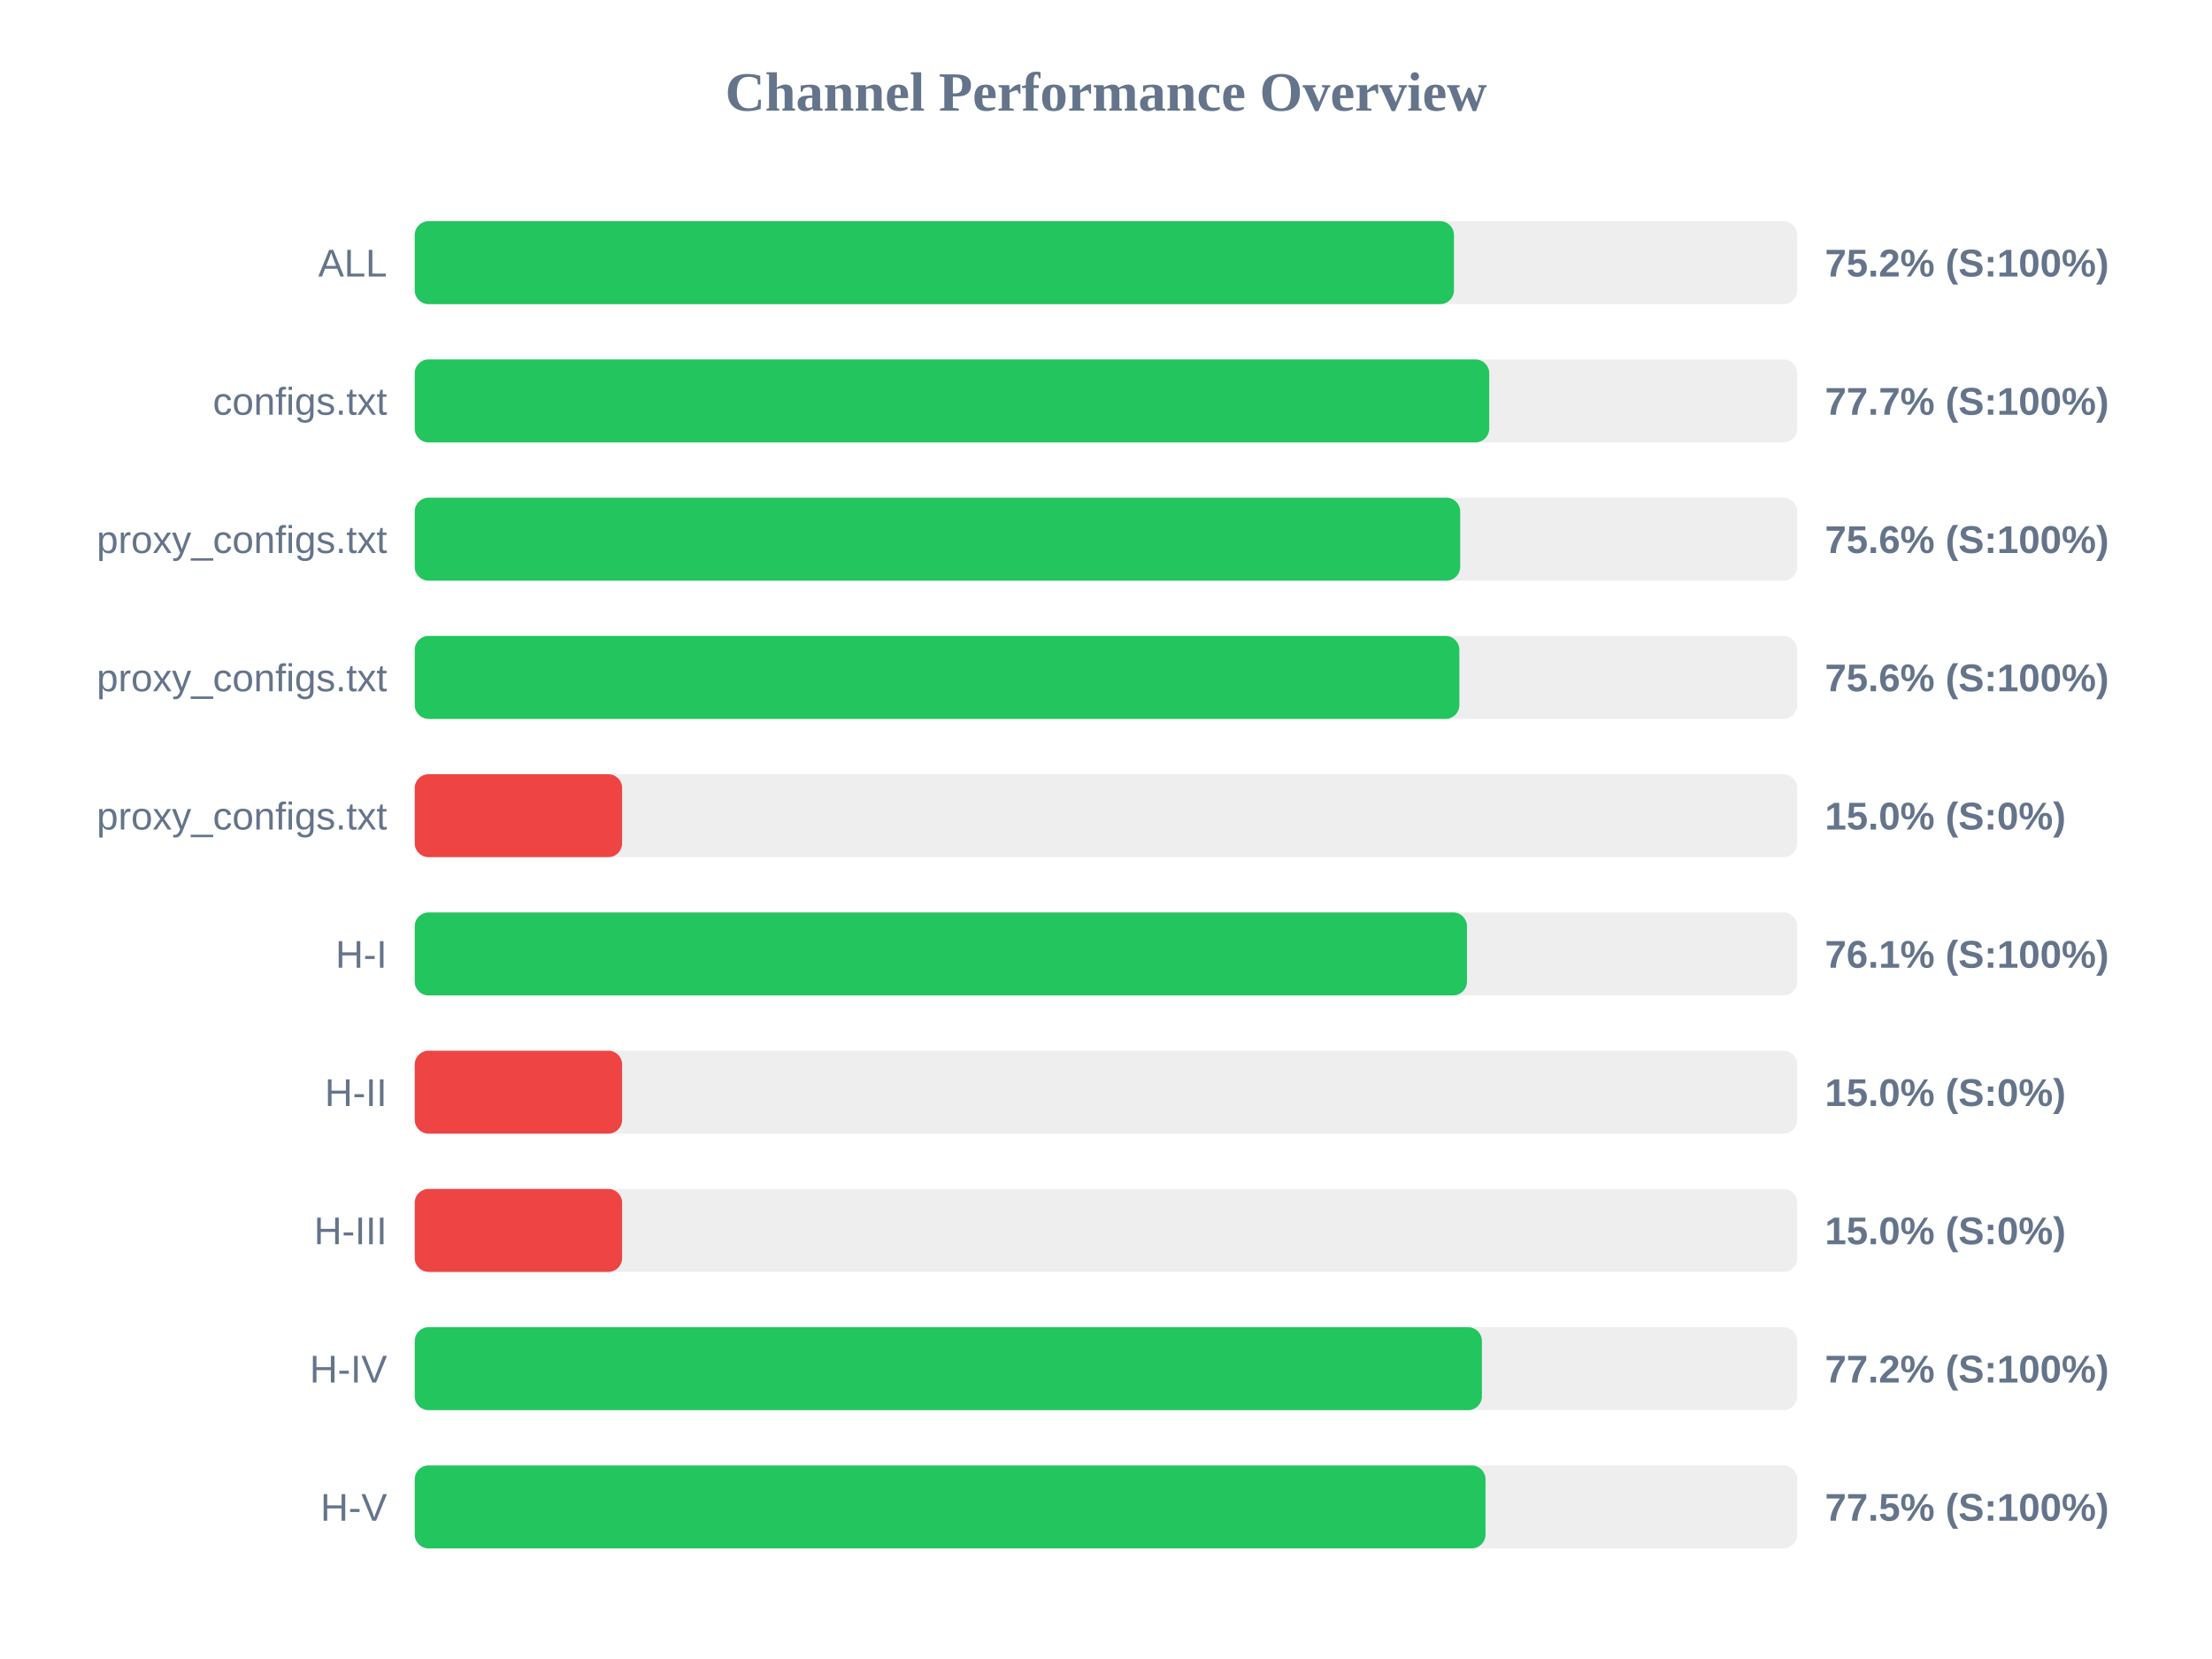
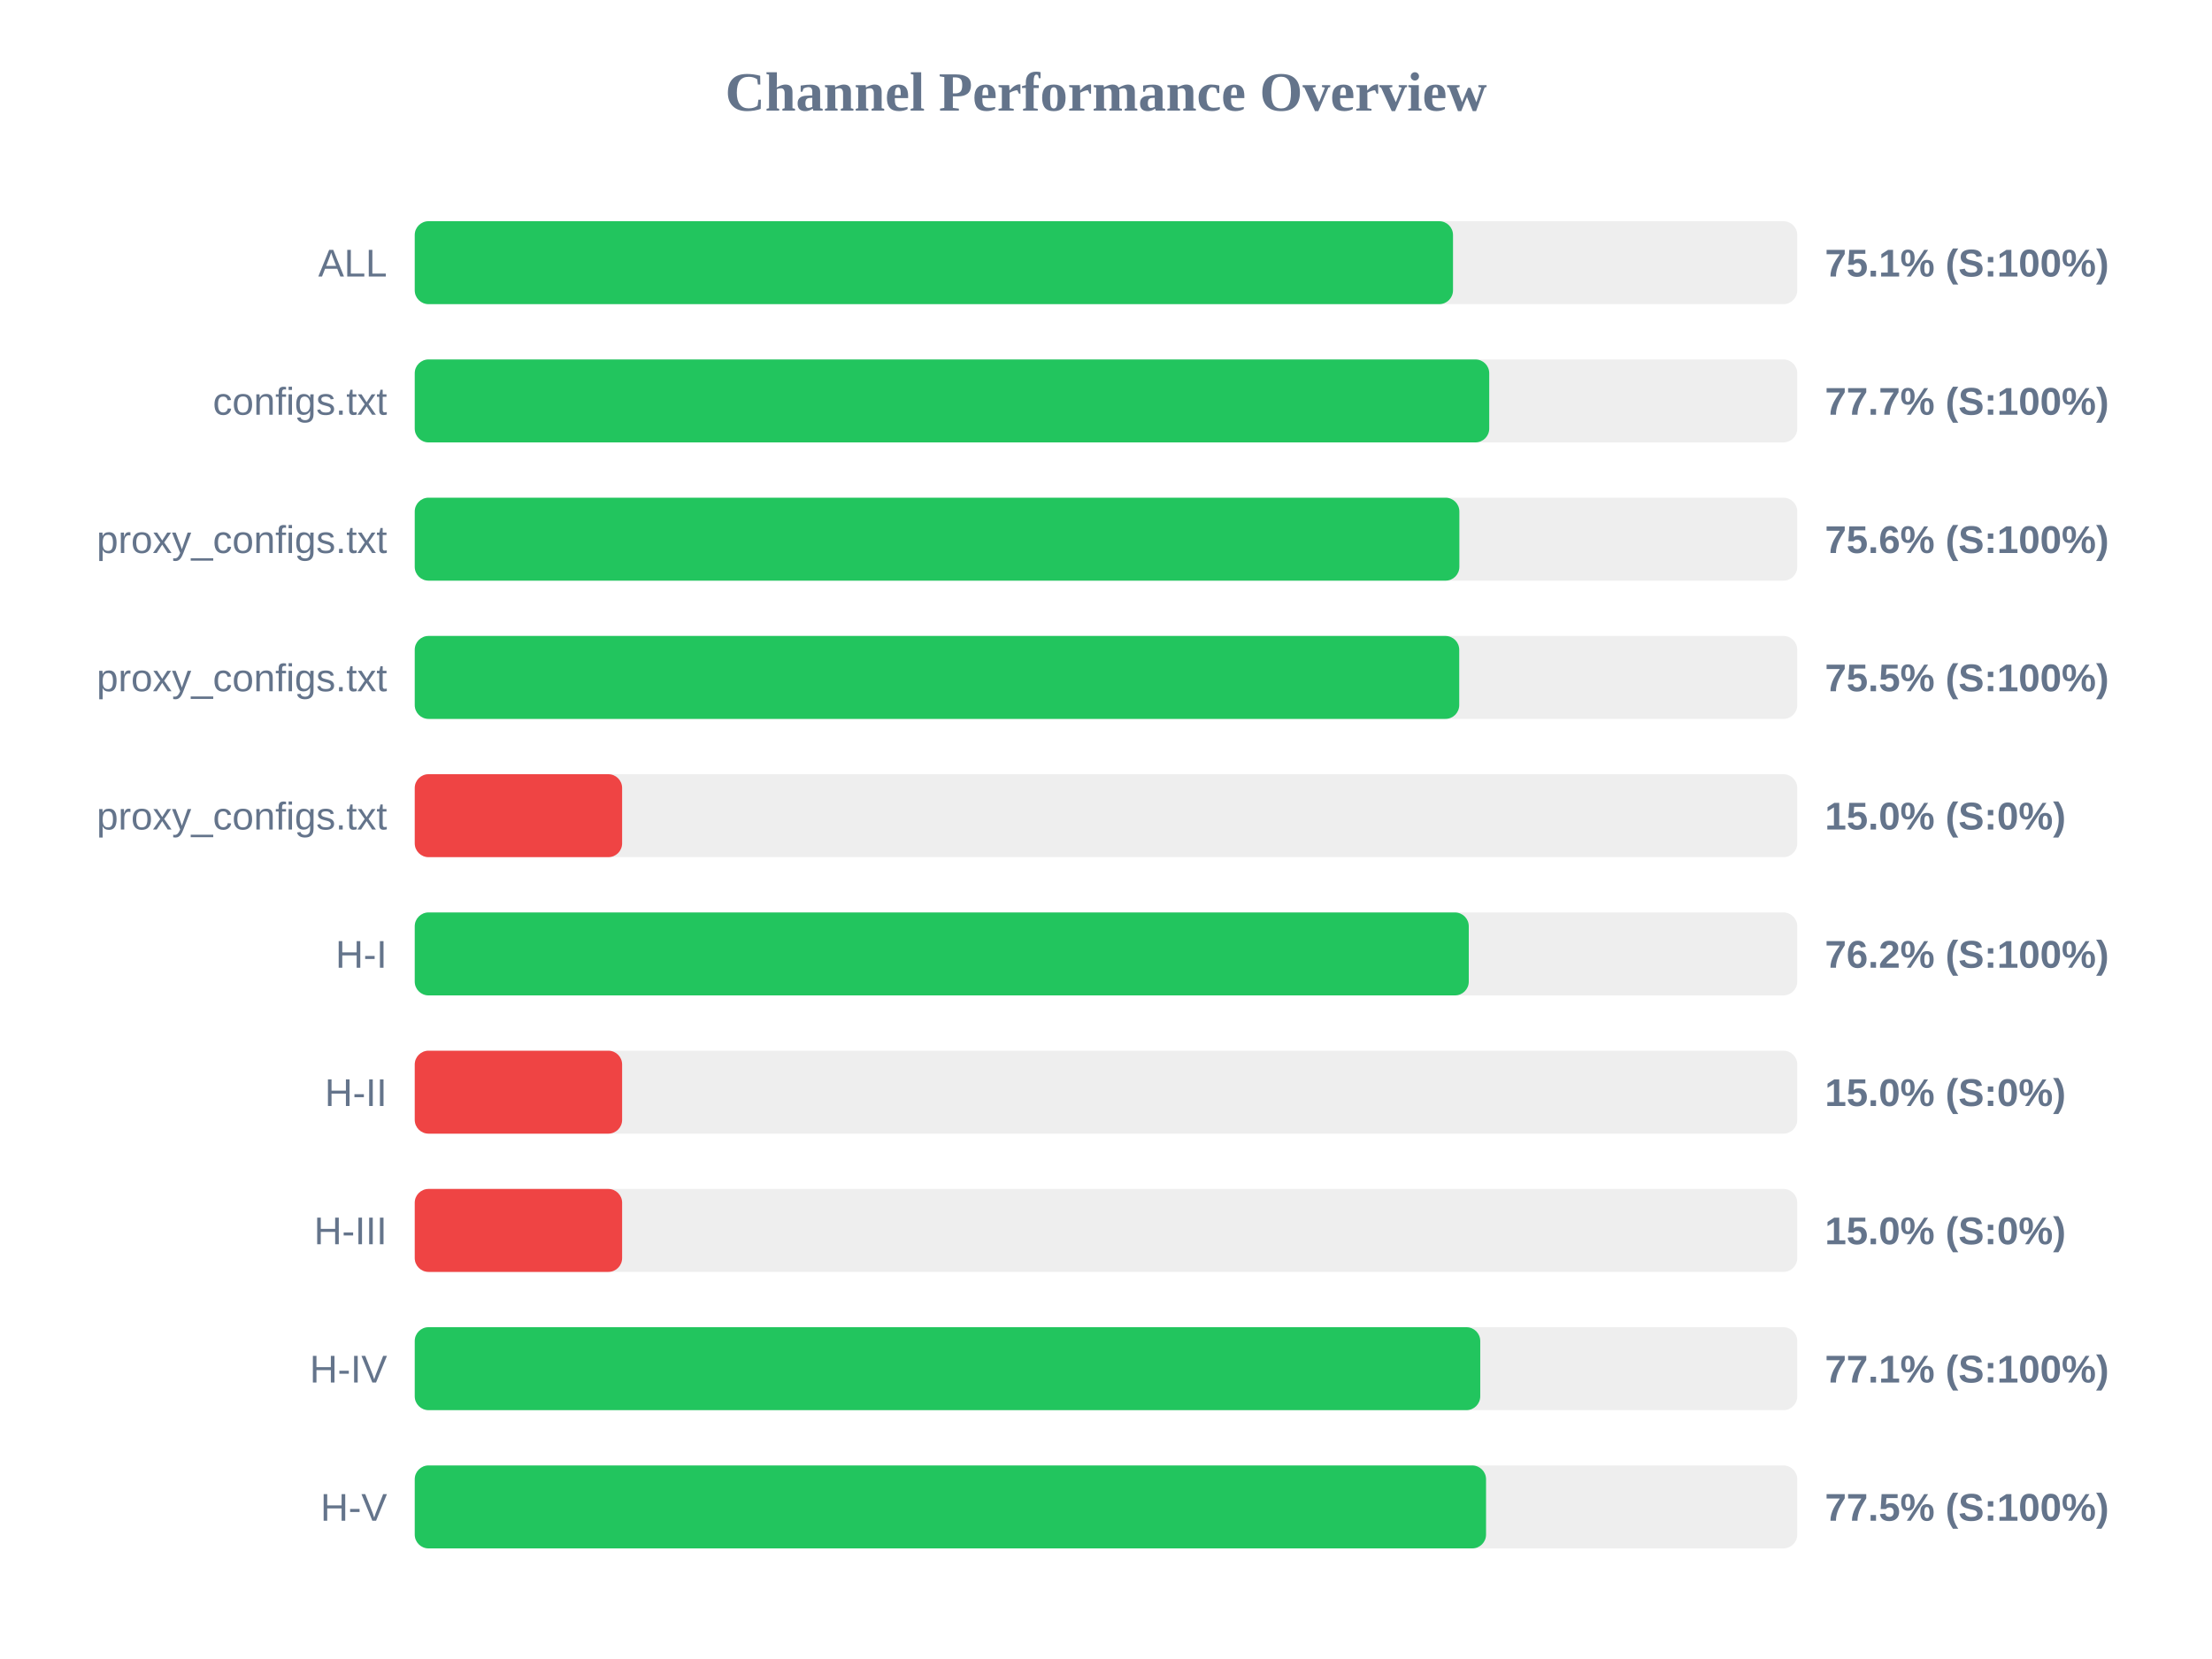
<svg xmlns="http://www.w3.org/2000/svg" width="800" height="600" version="1.1">
  <style>
        .row { font: 14px Arial; fill: #64748b; }
        .score { font: bold 14px Arial; fill: #64748b; }
    </style>
  <text x="400" y="40" text-anchor="middle" font-size="20px" font-weight="bold" fill="#64748b">Channel Performance Overview</text>
  <rect x="150" y="80" width="500" height="30" fill="#eee" rx="5" />
-   <rect x="150" y="80" width="375.85" height="30" fill="#22c55e" rx="5" />
+   <rect x="150" y="80" width="375.5" height="30" fill="#22c55e" rx="5" />
  <text x="140" y="100" text-anchor="end" class="row">ALL</text>
-   <text x="660" y="100" text-anchor="start" class="score">75.2% (S:100%)</text>
+   <text x="660" y="100" text-anchor="start" class="score">75.1% (S:100%)</text>
  <rect x="150" y="130" width="500" height="30" fill="#eee" rx="5" />
  <rect x="150" y="130" width="388.6" height="30" fill="#22c55e" rx="5" />
  <text x="140" y="150" text-anchor="end" class="row">configs.txt</text>
  <text x="660" y="150" text-anchor="start" class="score">77.7% (S:100%)</text>
  <rect x="150" y="180" width="500" height="30" fill="#eee" rx="5" />
-   <rect x="150" y="180" width="378.1" height="30" fill="#22c55e" rx="5" />
+   <rect x="150" y="180" width="377.8" height="30" fill="#22c55e" rx="5" />
  <text x="140" y="200" text-anchor="end" class="row">proxy_configs.txt</text>
  <text x="660" y="200" text-anchor="start" class="score">75.6% (S:100%)</text>
  <rect x="150" y="230" width="500" height="30" fill="#eee" rx="5" />
-   <rect x="150" y="230" width="377.8" height="30" fill="#22c55e" rx="5" />
+   <rect x="150" y="230" width="377.75" height="30" fill="#22c55e" rx="5" />
  <text x="140" y="250" text-anchor="end" class="row">proxy_configs.txt</text>
-   <text x="660" y="250" text-anchor="start" class="score">75.6% (S:100%)</text>
+   <text x="660" y="250" text-anchor="start" class="score">75.5% (S:100%)</text>
  <rect x="150" y="280" width="500" height="30" fill="#eee" rx="5" />
  <rect x="150" y="280" width="75.0" height="30" fill="#ef4444" rx="5" />
  <text x="140" y="300" text-anchor="end" class="row">proxy_configs.txt</text>
  <text x="660" y="300" text-anchor="start" class="score">15.0% (S:0%)</text>
  <rect x="150" y="330" width="500" height="30" fill="#eee" rx="5" />
-   <rect x="150" y="330" width="380.55" height="30" fill="#22c55e" rx="5" />
+   <rect x="150" y="330" width="381.2" height="30" fill="#22c55e" rx="5" />
  <text x="140" y="350" text-anchor="end" class="row">H-I</text>
-   <text x="660" y="350" text-anchor="start" class="score">76.1% (S:100%)</text>
+   <text x="660" y="350" text-anchor="start" class="score">76.2% (S:100%)</text>
  <rect x="150" y="380" width="500" height="30" fill="#eee" rx="5" />
  <rect x="150" y="380" width="75.0" height="30" fill="#ef4444" rx="5" />
  <text x="140" y="400" text-anchor="end" class="row">H-II</text>
  <text x="660" y="400" text-anchor="start" class="score">15.0% (S:0%)</text>
  <rect x="150" y="430" width="500" height="30" fill="#eee" rx="5" />
  <rect x="150" y="430" width="75.0" height="30" fill="#ef4444" rx="5" />
  <text x="140" y="450" text-anchor="end" class="row">H-III</text>
  <text x="660" y="450" text-anchor="start" class="score">15.0% (S:0%)</text>
  <rect x="150" y="480" width="500" height="30" fill="#eee" rx="5" />
-   <rect x="150" y="480" width="385.95" height="30" fill="#22c55e" rx="5" />
+   <rect x="150" y="480" width="385.35" height="30" fill="#22c55e" rx="5" />
  <text x="140" y="500" text-anchor="end" class="row">H-IV</text>
-   <text x="660" y="500" text-anchor="start" class="score">77.2% (S:100%)</text>
+   <text x="660" y="500" text-anchor="start" class="score">77.1% (S:100%)</text>
  <rect x="150" y="530" width="500" height="30" fill="#eee" rx="5" />
-   <rect x="150" y="530" width="387.25" height="30" fill="#22c55e" rx="5" />
+   <rect x="150" y="530" width="387.45" height="30" fill="#22c55e" rx="5" />
  <text x="140" y="550" text-anchor="end" class="row">H-V</text>
  <text x="660" y="550" text-anchor="start" class="score">77.5% (S:100%)</text>
</svg>
